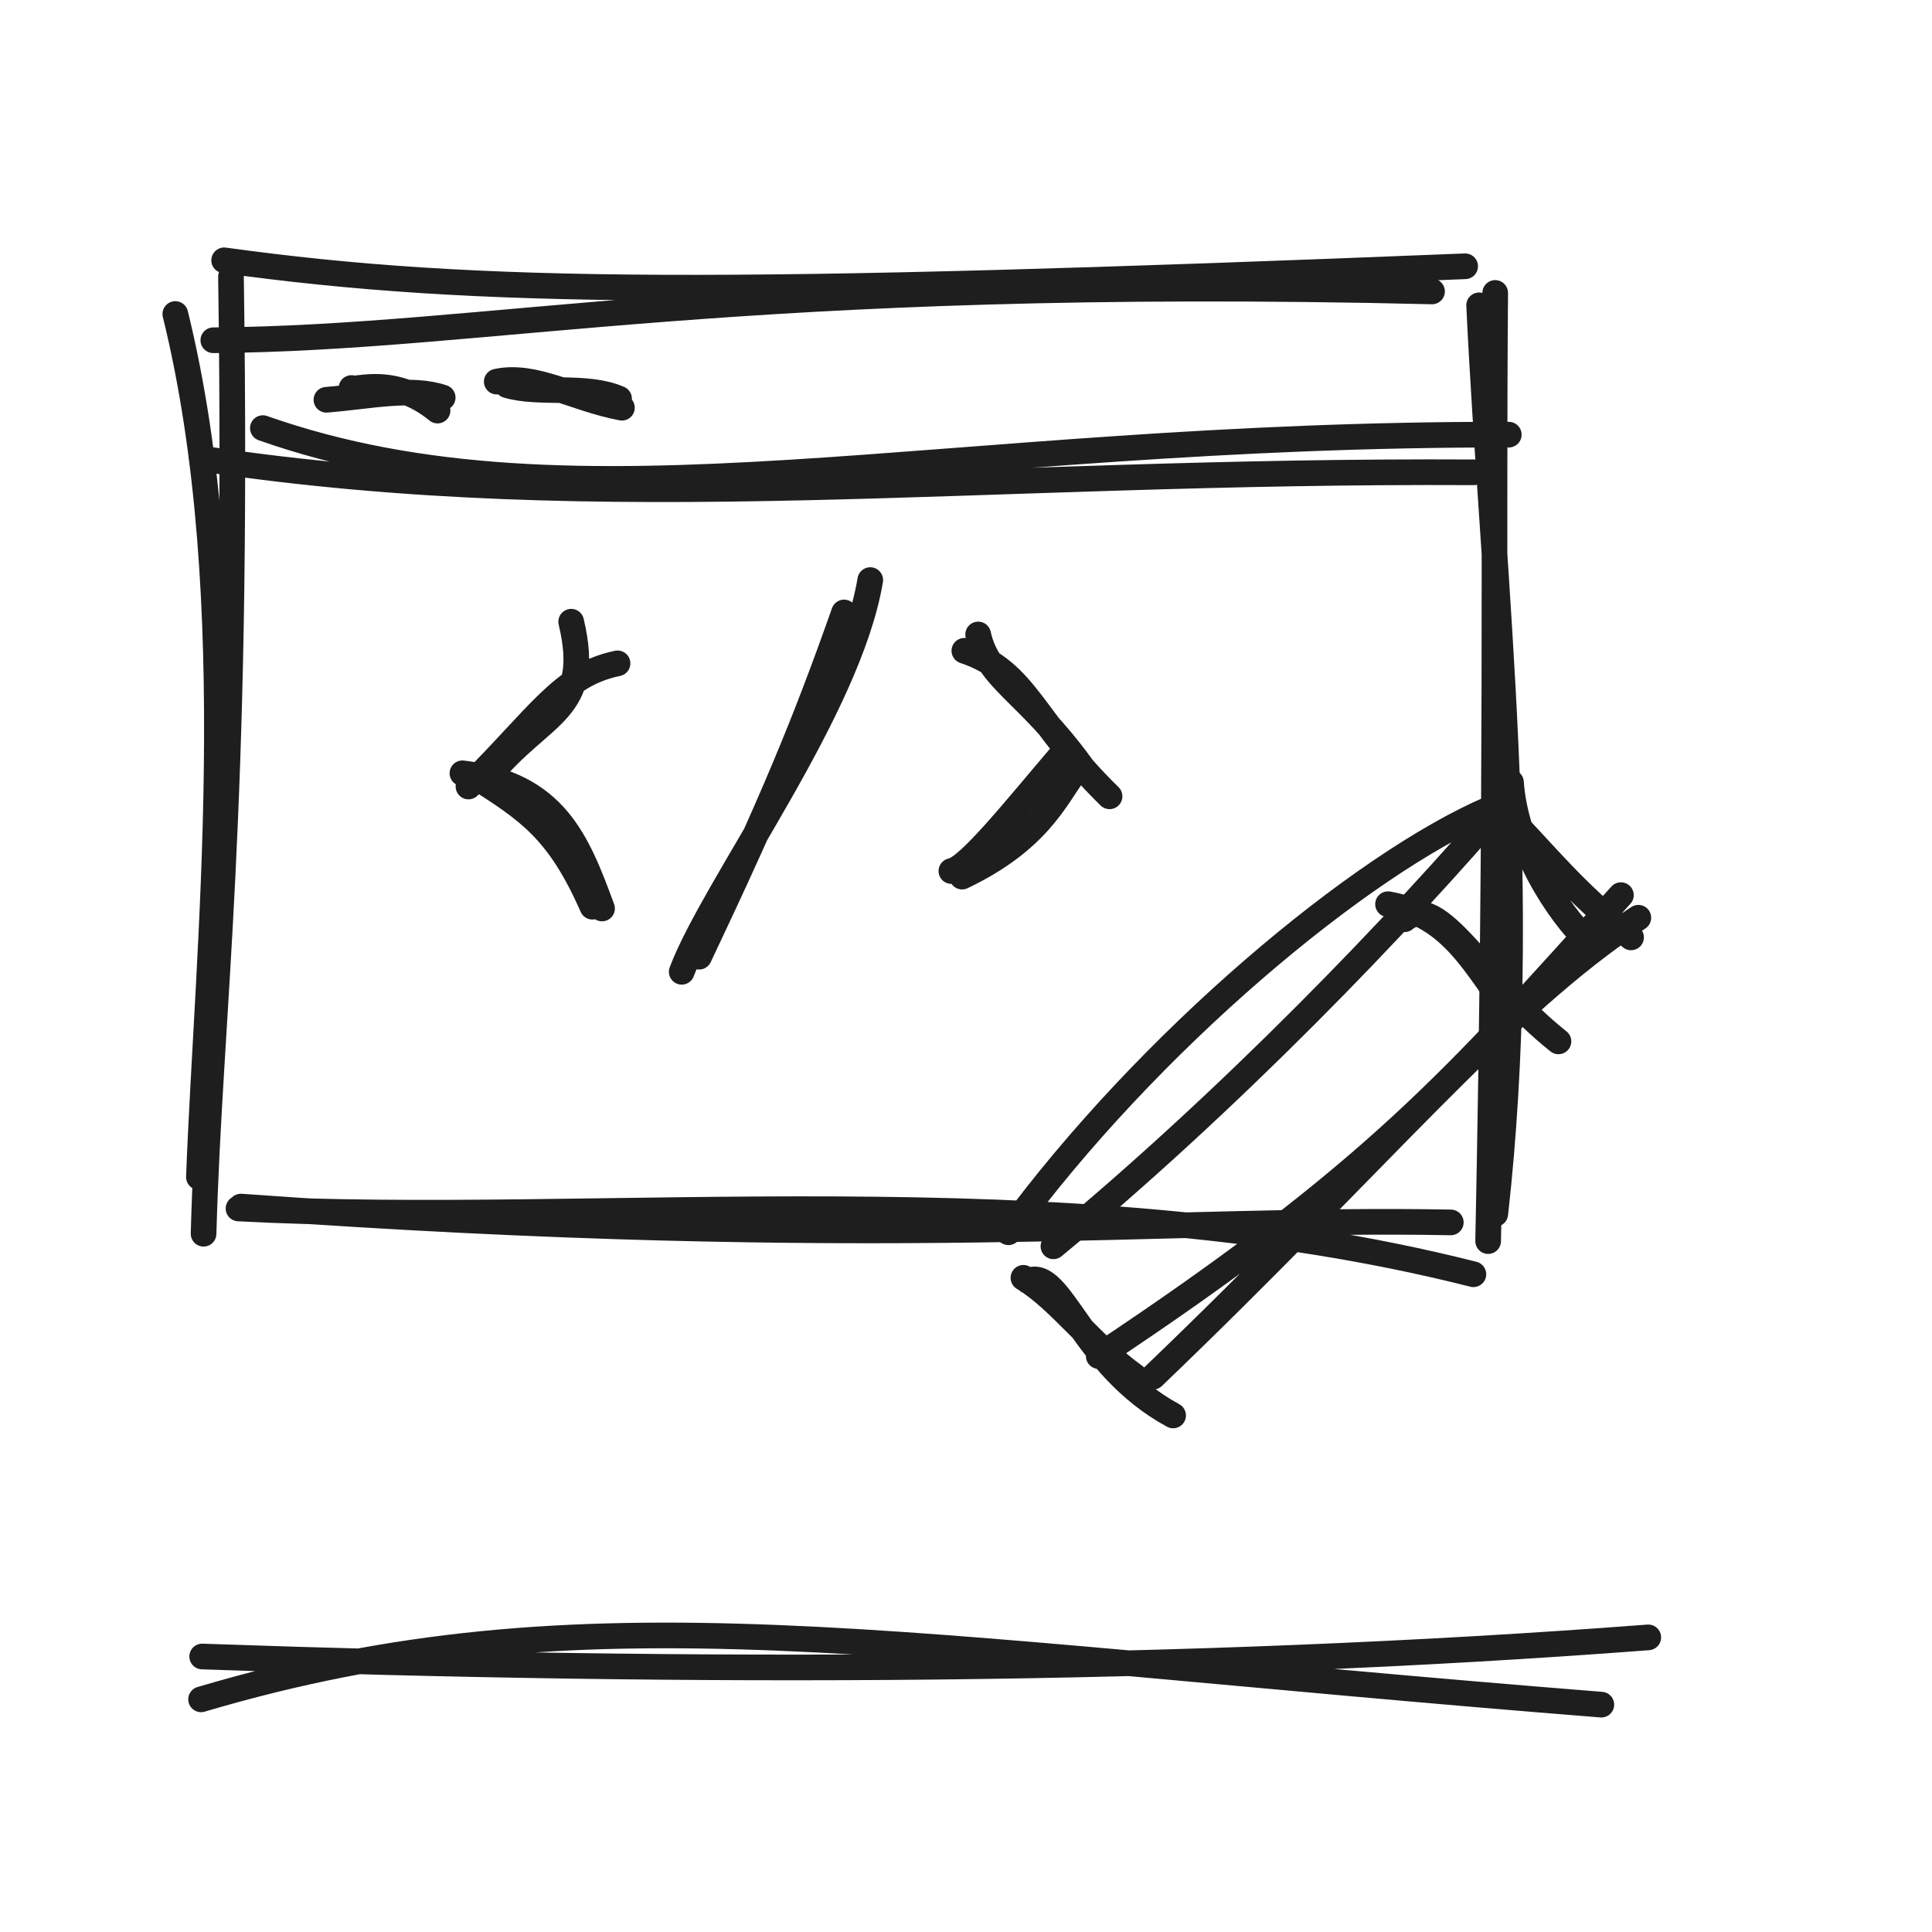
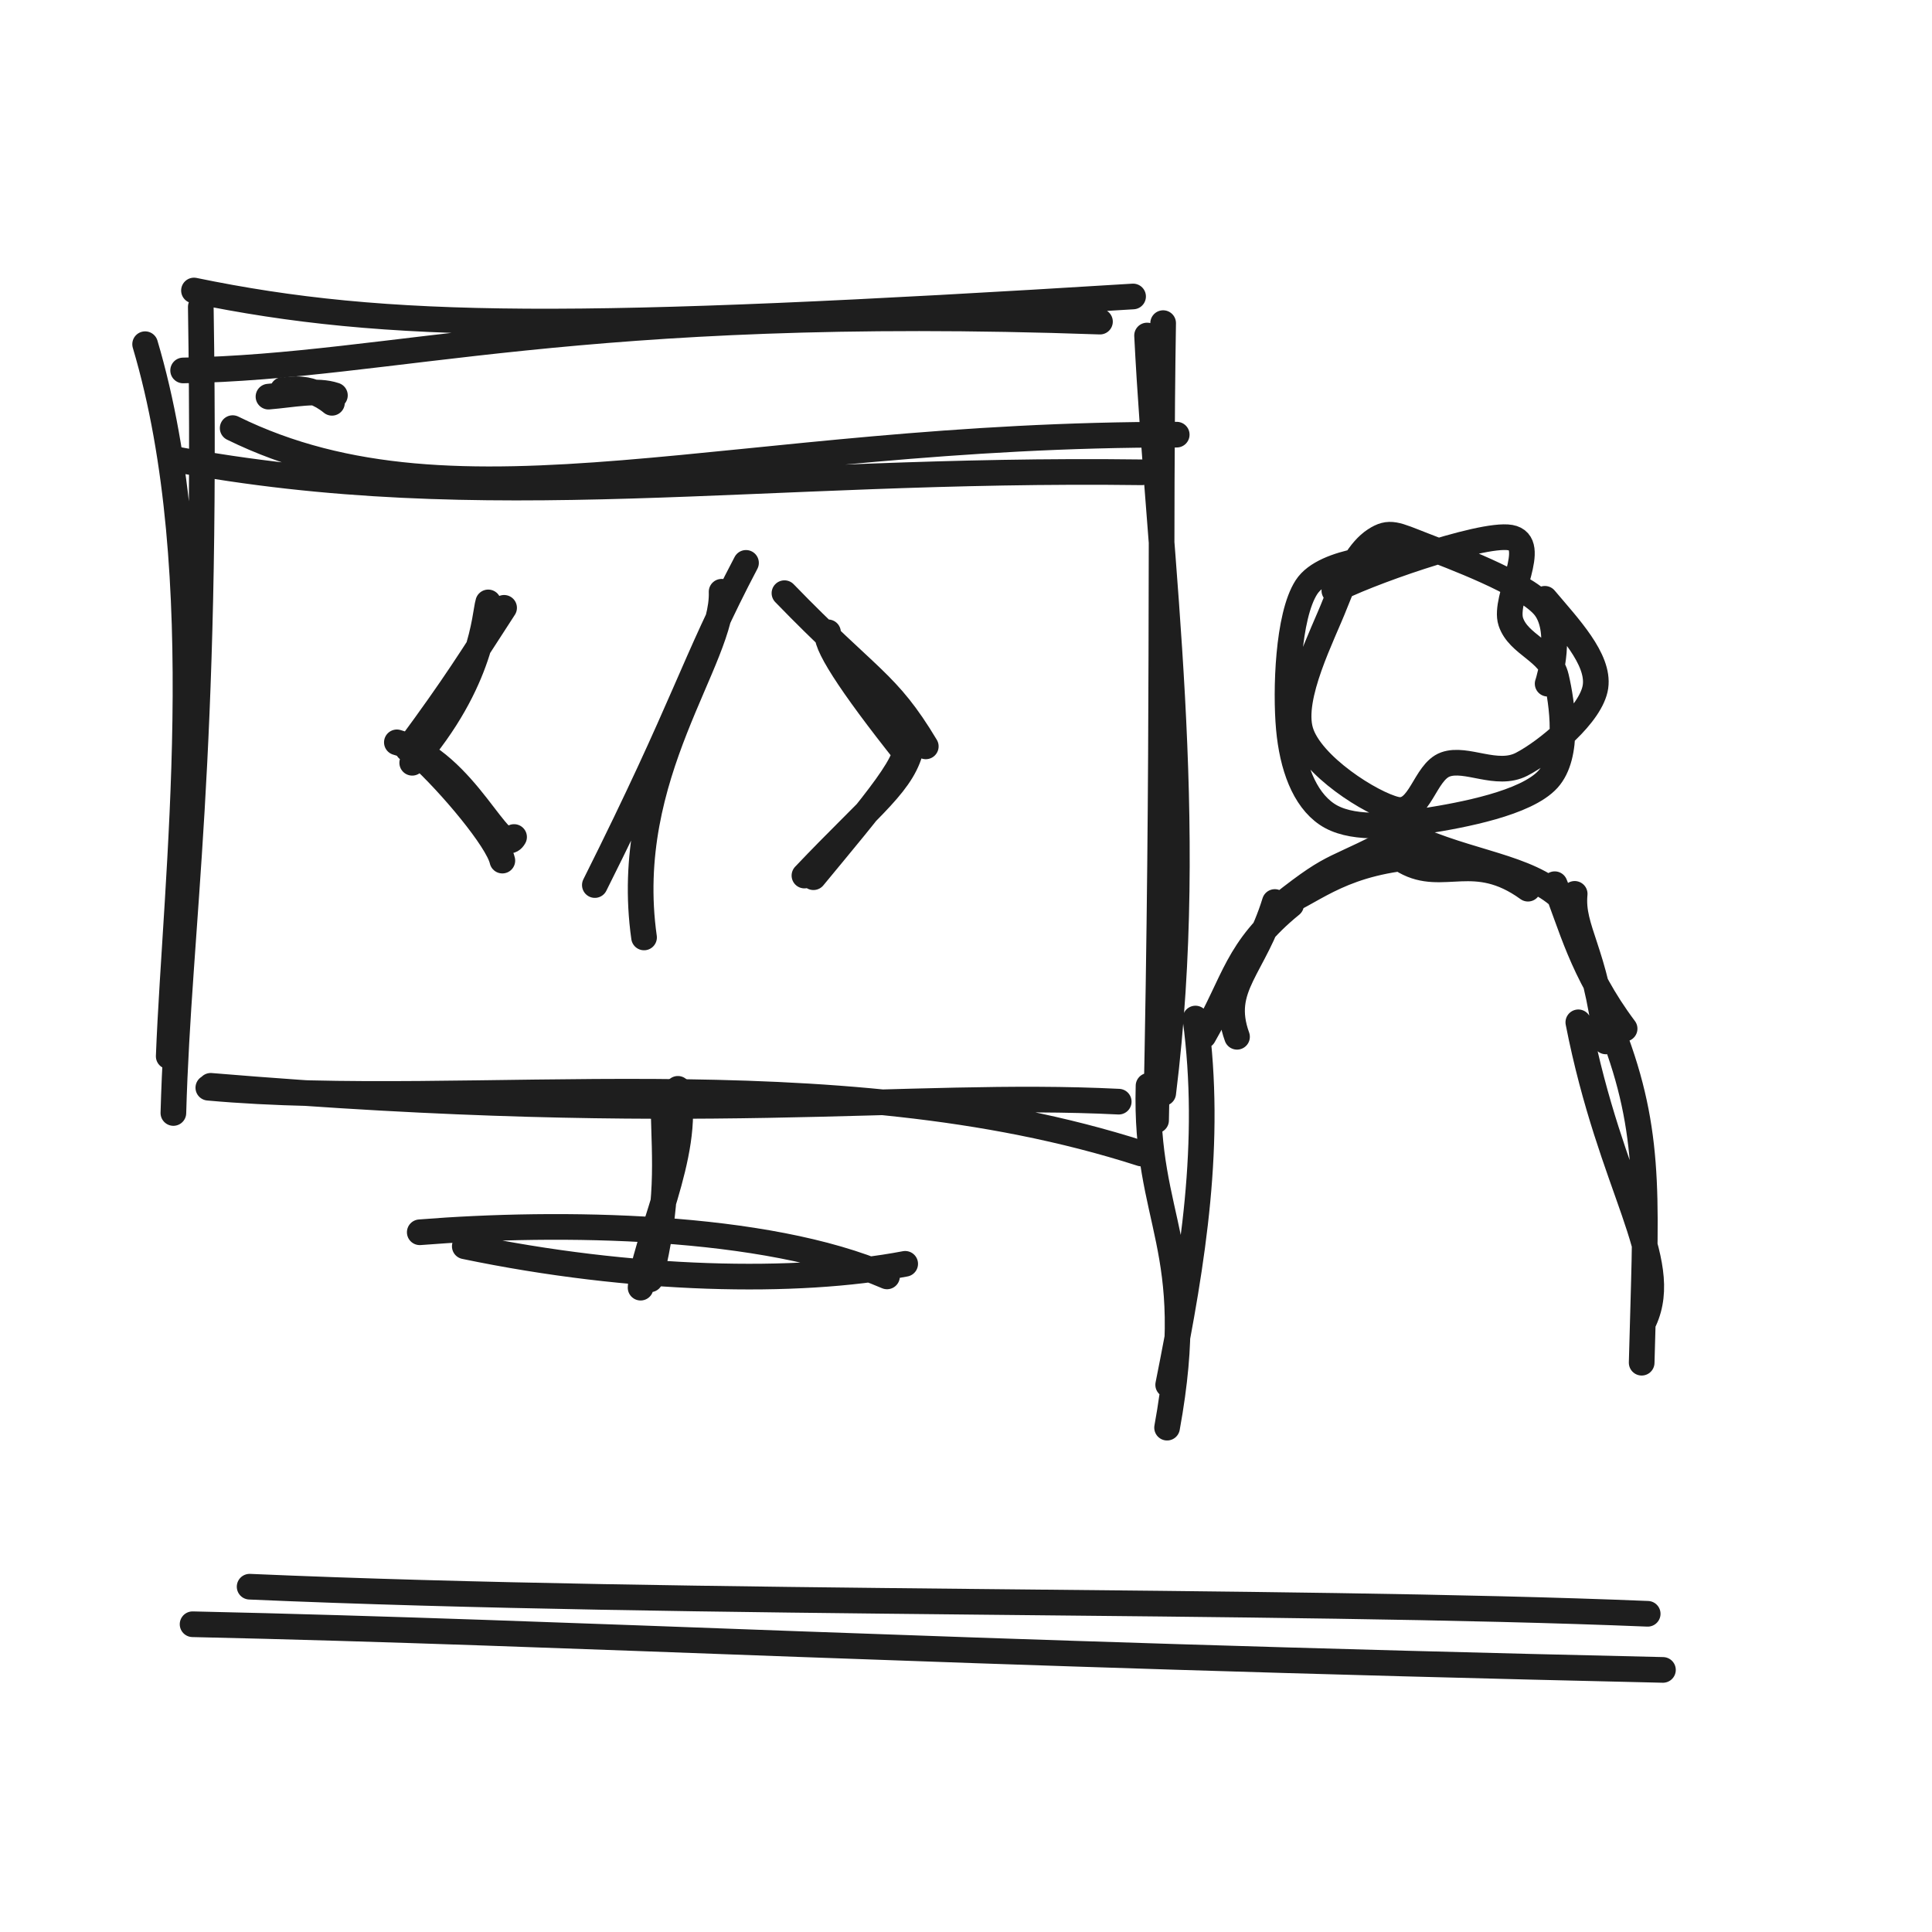
<svg xmlns="http://www.w3.org/2000/svg" width="128" height="128" viewBox="0 0 128 128" role="img">
-   <path d="M14.133 22.543 C32.45 22.414, 48.895 18.201, 94.876 19.308 M14.851 17.247 C31.749 19.577, 48.026 19.609, 97.07 17.642 M97.996 20.229 C98.875 38.808, 101.441 59.335, 99.066 80.422 M99.061 19.408 C98.922 35.499, 99.209 52.021, 98.593 82.226 M97.616 84.423 C70.231 77.478, 39.593 81.335, 15.802 80.064 M96.119 80.988 C77.086 80.629, 58.435 82.978, 15.96 79.939 M13.178 77.982 C13.74 63.001, 16.275 39.706, 11.615 20.804 M13.487 81.738 C13.894 66.937, 15.831 54.418, 15.303 18.333" stroke="#1e1e1e" stroke-width="1.7" fill="none" stroke-linecap="round" stroke-linejoin="round" />
-   <path d="M17.415 28.364 C38.258 35.714, 62.223 28.72, 99.961 28.797 M13.379 30.384 C40.491 34.452, 64.618 31.112, 97.646 31.291" stroke="#1e1e1e" stroke-width="1.7" fill="none" stroke-linecap="round" stroke-linejoin="round" />
-   <path d="M23.286 25.707 C23.592 25.921, 26.054 24.803, 28.989 27.202 M21.627 26.486 C24.534 26.251, 27.225 25.63, 29.33 26.34" stroke="#1e1e1e" stroke-width="1.7" fill="none" stroke-linecap="round" stroke-linejoin="round" />
-   <path d="M32.911 25.283 C35.442 24.743, 38.021 26.419, 41.204 27.012 M33.603 25.52 C35.724 26.16, 38.836 25.462, 41.014 26.414" stroke="#1e1e1e" stroke-width="1.7" fill="none" stroke-linecap="round" stroke-linejoin="round" />
-   <path d="M37.842 41.19 C39.275 47.229, 35.924 47.091, 32.358 51.478 M40.914 43.949 C37.248 44.704, 35.723 47.448, 31.038 52.108 M30.638 51.232 C36.758 51.974, 38.228 55.679, 39.887 60.189 M31.37 51.381 C35.009 53.689, 37.007 54.978, 39.25 60.072" stroke="#1e1e1e" stroke-width="1.7" fill="none" stroke-linecap="round" stroke-linejoin="round" />
-   <path d="M63.891 43.116 C68.07 44.513, 68.333 47.683, 73.511 52.758 M64.806 42.034 C65.483 45.074, 68.002 45.758, 71.666 50.795 M70.49 49.826 C67.199 53.682, 64.16 57.516, 63.031 57.709 M71.196 51.151 C69.927 52.892, 68.748 55.69, 63.742 58.077" stroke="#1e1e1e" stroke-width="1.7" fill="none" stroke-linecap="round" stroke-linejoin="round" />
-   <path d="M57.657 38.432 C56.223 46.993, 47.279 58.77, 45.165 64.384 M55.923 40.577 C53.332 47.932, 51.15 53.192, 46.317 63.384" stroke="#1e1e1e" stroke-width="1.7" fill="none" stroke-linecap="round" stroke-linejoin="round" />
-   <path d="M66.81 81.641 C76.065 69.013, 90.12 57.268, 98.768 53.565 M69.793 82.571 C81.425 72.962, 92.728 61.237, 99.971 52.732 M100.107 51.831 C100.403 56.095, 103.095 60.335, 105.313 62.481 M99.331 53.447 C102.604 56.851, 104.031 58.795, 108.062 62.104 M107.39 59.305 C96.414 71.485, 91.041 77.73, 72.794 89.846 M108.545 60.803 C99.558 66.726, 91.584 76.646, 76.39 91.213 M77.722 93.777 C71.64 90.49, 70.266 83.859, 68.111 84.869 M75.182 91.18 C72.416 89.207, 70.133 86.05, 67.805 84.659" stroke="#1e1e1e" stroke-width="1.7" fill="none" stroke-linecap="round" stroke-linejoin="round" />
-   <path d="M93.053 60.903 C95.319 59.005, 98.207 64.997, 103.252 68.994 M91.961 59.905 C96.214 60.648, 97.763 64.035, 100.261 67.386" stroke="#1e1e1e" stroke-width="1.7" fill="none" stroke-linecap="round" stroke-linejoin="round" />
-   <path d="M13.322 112.586 C38.881 105.018, 58.623 109.167, 106.093 112.937 M13.395 109.748 C45.98 110.897, 78.478 110.825, 109.203 108.481" stroke="#1e1e1e" stroke-width="1.7" fill="none" stroke-linecap="round" stroke-linejoin="round" />
+   <path d="M12.133 24.543 C26.12 24.298, 38.237 20.085, 72.876 21.308 M12.851 19.247 C25.744 21.904, 38.016 21.935, 75.07 19.642 M75.996 22.229 C76.751 37.283, 79.318 54.285, 77.066 72.422 M77.061 21.408 C76.837 34.992, 77.124 49.007, 76.593 74.226 M75.616 76.423 C54.932 69.768, 30.995 73.625, 13.802 72.064 M74.119 72.988 C59.986 72.287, 46.235 74.636, 13.96 71.939 M11.178 69.982 C11.632 58.206, 14.167 38.117, 9.615 22.804 M11.487 73.738 C11.842 61.076, 13.779 50.696, 13.303 20.333" stroke="#1e1e1e" stroke-width="1.7" fill="none" stroke-linecap="round" stroke-linejoin="round" />
+   <path d="M15.415 28.364 C30.434 35.752, 48.576 28.758, 77.961 28.797 M11.379 30.384 C32.257 34.299, 50.148 30.959, 75.646 31.291" stroke="#1e1e1e" stroke-width="1.7" fill="none" stroke-linecap="round" stroke-linejoin="round" />
+   <path d="M18.735 25.833 C18.91 25.955, 20.317 25.316, 21.994 26.687 M17.787 26.278 C19.448 26.143, 20.986 25.788, 22.189 26.194" stroke="#1e1e1e" stroke-width="1.7" fill="none" stroke-linecap="round" stroke-linejoin="round" />
+   <path d="M32.346 39.911 C32.09 40.755, 32.037 45.101, 27.31 50.536 M33.398 40.27 C31.147 43.731, 30.276 45.211, 27.022 49.628 M26.293 49.182 C30.933 50.508, 33.178 57.013, 34.059 55.454 M27.728 49.996 C29.837 51.912, 32.979 55.654, 33.282 57.017" stroke="#1e1e1e" stroke-width="1.7" fill="none" stroke-linecap="round" stroke-linejoin="round" />
+   <path d="M51.972 39.299 C57.599 45.111, 58.739 45.123, 61.336 49.449 M54.859 41.892 C54.534 42.492, 56.22 45.174, 60.096 50.041 M59.72 49.218 C60.932 49.777, 57.771 53.41, 53.893 58.117 M60.408 49.358 C59.904 51.857, 57.859 53.199, 53.296 58.008" stroke="#1e1e1e" stroke-width="1.7" fill="none" stroke-linecap="round" stroke-linejoin="round" />
+   <path d="M47.808 39.205 C47.968 43.704, 41.133 51.24, 42.67 62.108 M49.425 37.292 C45.874 44.046, 45.464 46.541, 39.41 58.637" stroke="#1e1e1e" stroke-width="1.7" fill="none" stroke-linecap="round" stroke-linejoin="round" />
+   <path d="M44.911 72.138 C45.803 76.411, 42.578 82.464, 42.441 85.311 M43.958 73.317 C44.044 77.055, 44.337 79.575, 43.074 84.761" stroke="#1e1e1e" stroke-width="1.7" fill="none" stroke-linecap="round" stroke-linejoin="round" />
+   <path d="M27.81 81.641 C37.029 80.906, 50.7 81.066, 58.768 84.565 M30.793 82.571 C41.883 84.882, 52.801 85.098, 59.971 83.732" stroke="#1e1e1e" stroke-width="1.7" fill="none" stroke-linecap="round" stroke-linejoin="round" />
+   <path d="M102.351 39.672 C103.916 41.531, 105.962 43.661, 105.706 45.487 C105.451 47.314, 102.475 49.772, 100.818 50.632 C99.161 51.492, 97.153 50.146, 95.764 50.646 C94.375 51.146, 94.083 53.999, 92.483 53.632 C90.883 53.265, 86.835 50.716, 86.164 48.442 C85.492 46.168, 87.633 42.099, 88.453 39.99 C89.273 37.881, 90.104 36.428, 91.084 35.787 C92.065 35.145, 92.475 35.418, 94.337 36.141 C96.198 36.864, 100.887 38.598, 102.253 40.124 C103.619 41.65, 102.633 45.038, 102.535 45.296 M88.404 39.13 C90.097 38.146, 98.111 35.274, 100.06 35.617 C102.008 35.961, 99.589 39.647, 100.095 41.189 C100.601 42.732, 102.688 43.13, 103.098 44.871 C103.508 46.611, 103.997 50.045, 102.554 51.631 C101.11 53.217, 96.877 54.004, 94.435 54.389 C91.994 54.774, 89.414 54.961, 87.907 53.939 C86.399 52.917, 85.615 50.761, 85.389 48.255 C85.164 45.75, 85.316 40.825, 86.552 38.908 C87.788 36.991, 92.431 36.891, 92.805 36.754 C93.18 36.617, 89.024 38.057, 88.798 38.086" stroke="#1e1e1e" stroke-width="1.7" fill="none" stroke-linecap="round" stroke-linejoin="round" />
+   <path d="M77.322 94.586 C79.511 82.584, 75.832 81.003, 76.093 71.937 M77.395 91.748 C79.067 83.411, 80.295 75.687, 79.203 67.481 M81.956 68.69 C80.76 65.373, 83.098 64.181, 84.46 59.76 M79.736 68.628 C81.828 64.997, 81.897 62.912, 85.539 59.943 M84.844 59.977 C88.767 56.871, 88.074 57.951, 93.267 55.101 M85.031 59.867 C87.138 58.992, 89.026 57.027, 94.423 56.715 M93.086 57.069 C95.618 58.49, 97.674 56.305, 101.232 58.878 M94.137 55.696 C98.101 57.348, 101.734 57.545, 103.848 59.914 M104.327 59.221 C104.095 61.588, 105.712 63.018, 106.394 68.997 M103.004 58.581 C104.075 61.171, 104.77 64.332, 107.635 68.153 M104.568 67.731 C106.73 78.769, 110.772 83.448, 108.935 87.486 M107.068 68.966 C109.473 75.549, 109.023 80.041, 108.765 90.283" stroke="#1e1e1e" stroke-width="1.7" fill="none" stroke-linecap="round" stroke-linejoin="round" />
+   <path d="M16.538 105.123 C45.729 106.399, 84.848 105.918, 109.164 106.918 M12.759 107.61 C38.759 108.187, 61.243 109.528, 110.175 110.636" stroke="#1e1e1e" stroke-width="1.7" fill="none" stroke-linecap="round" stroke-linejoin="round" />
</svg>
